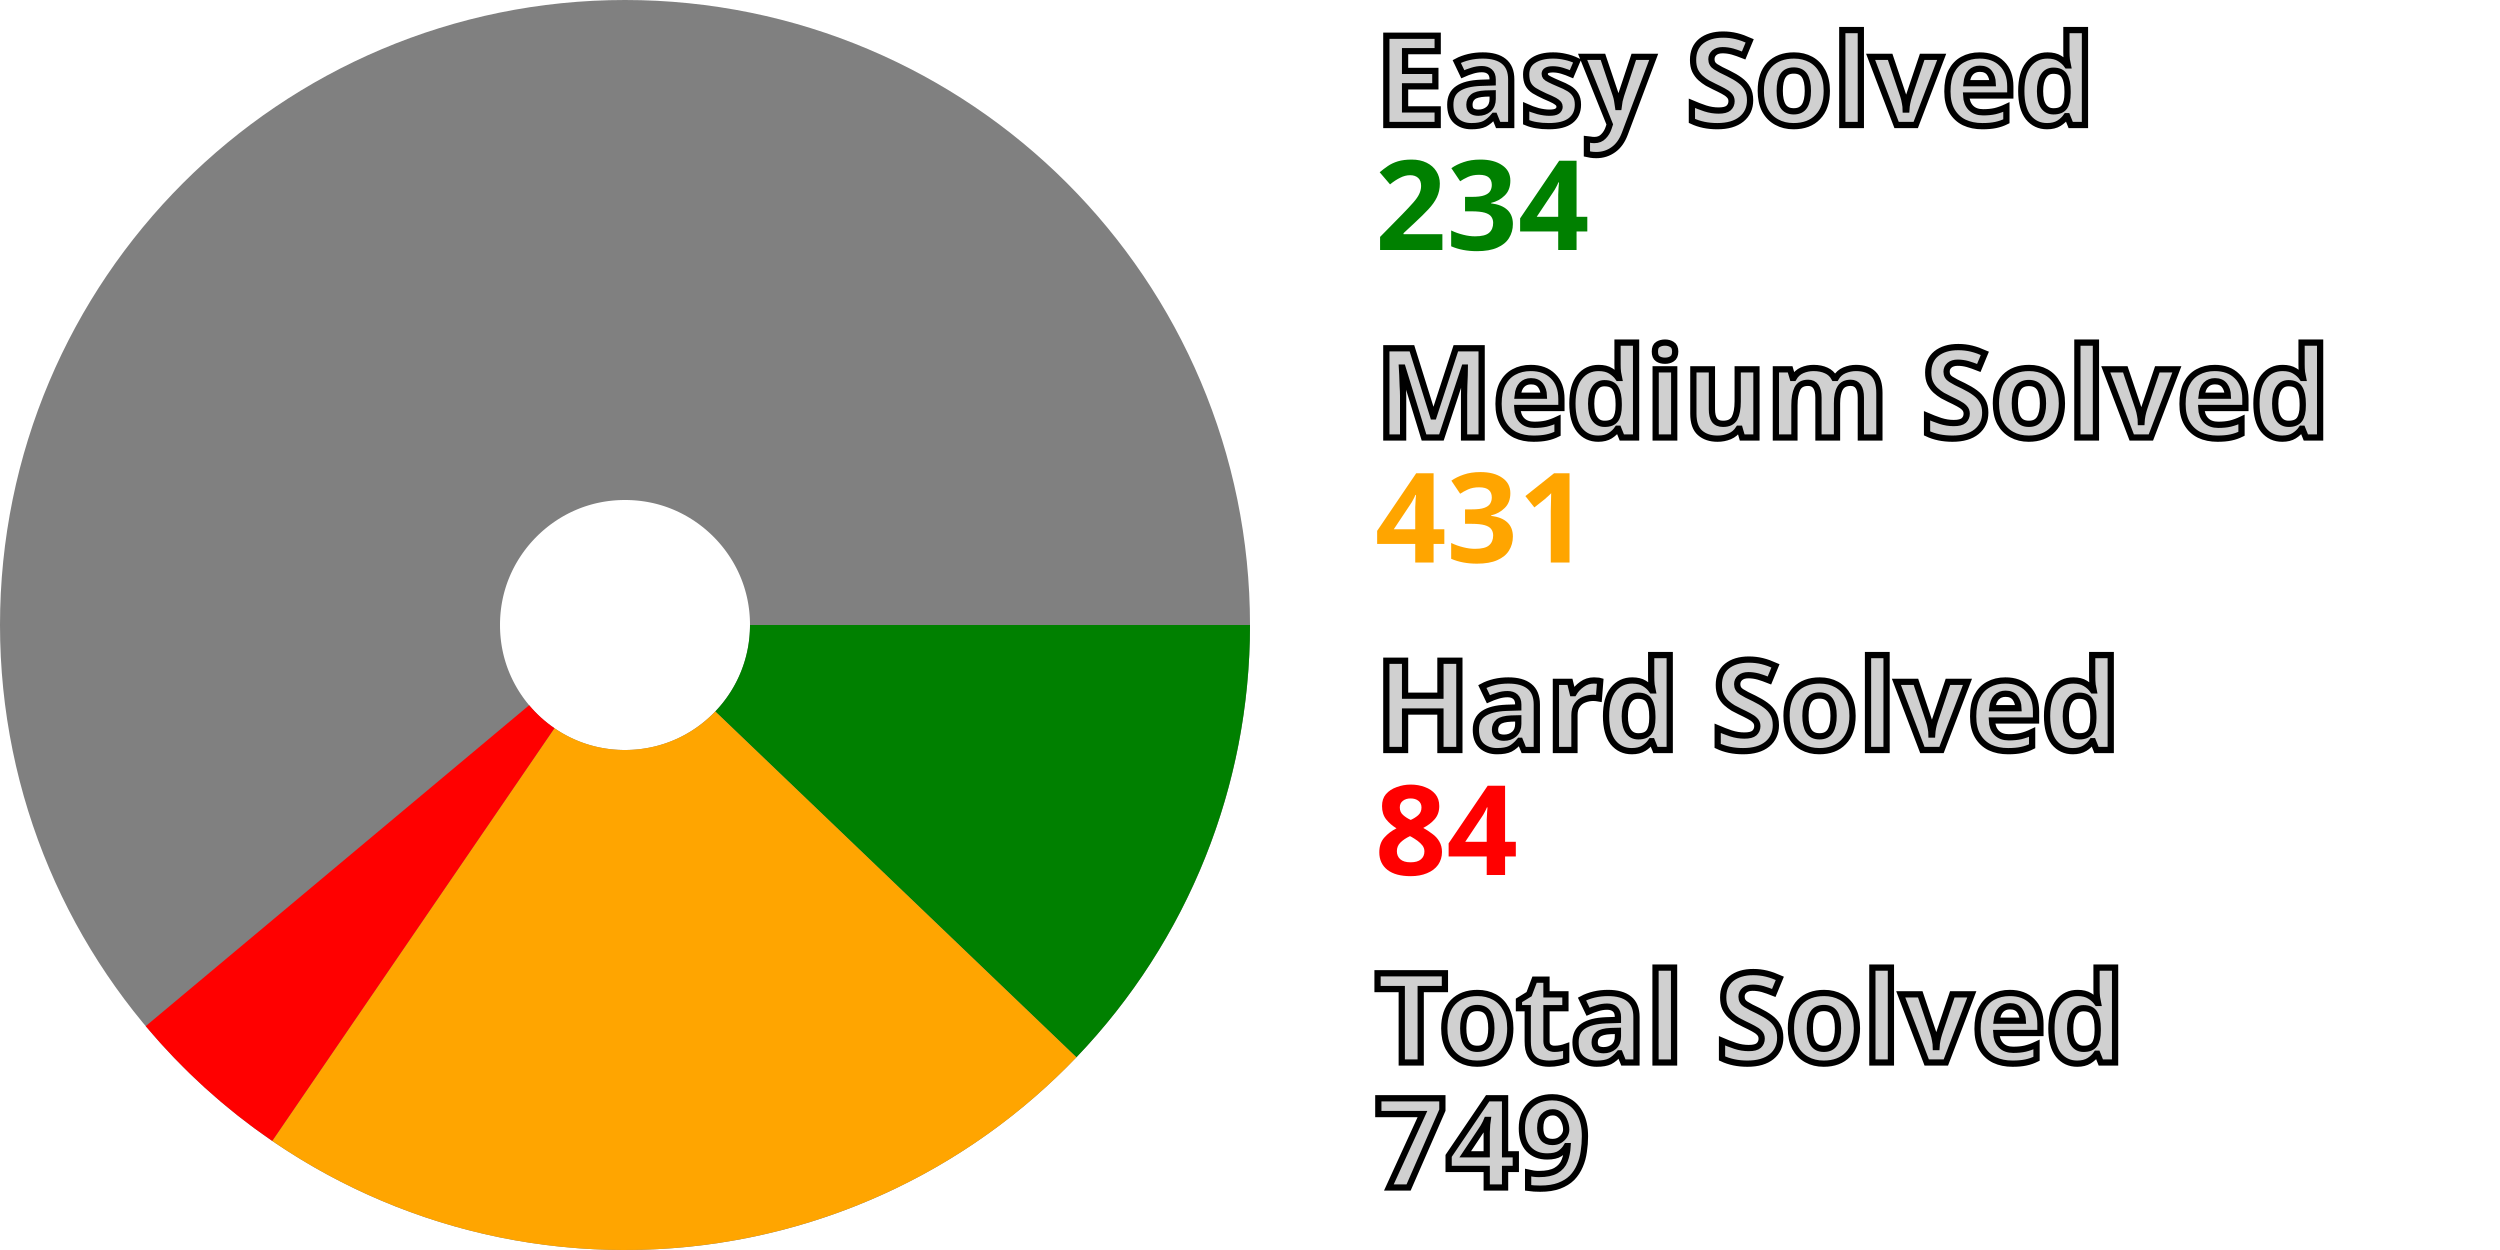
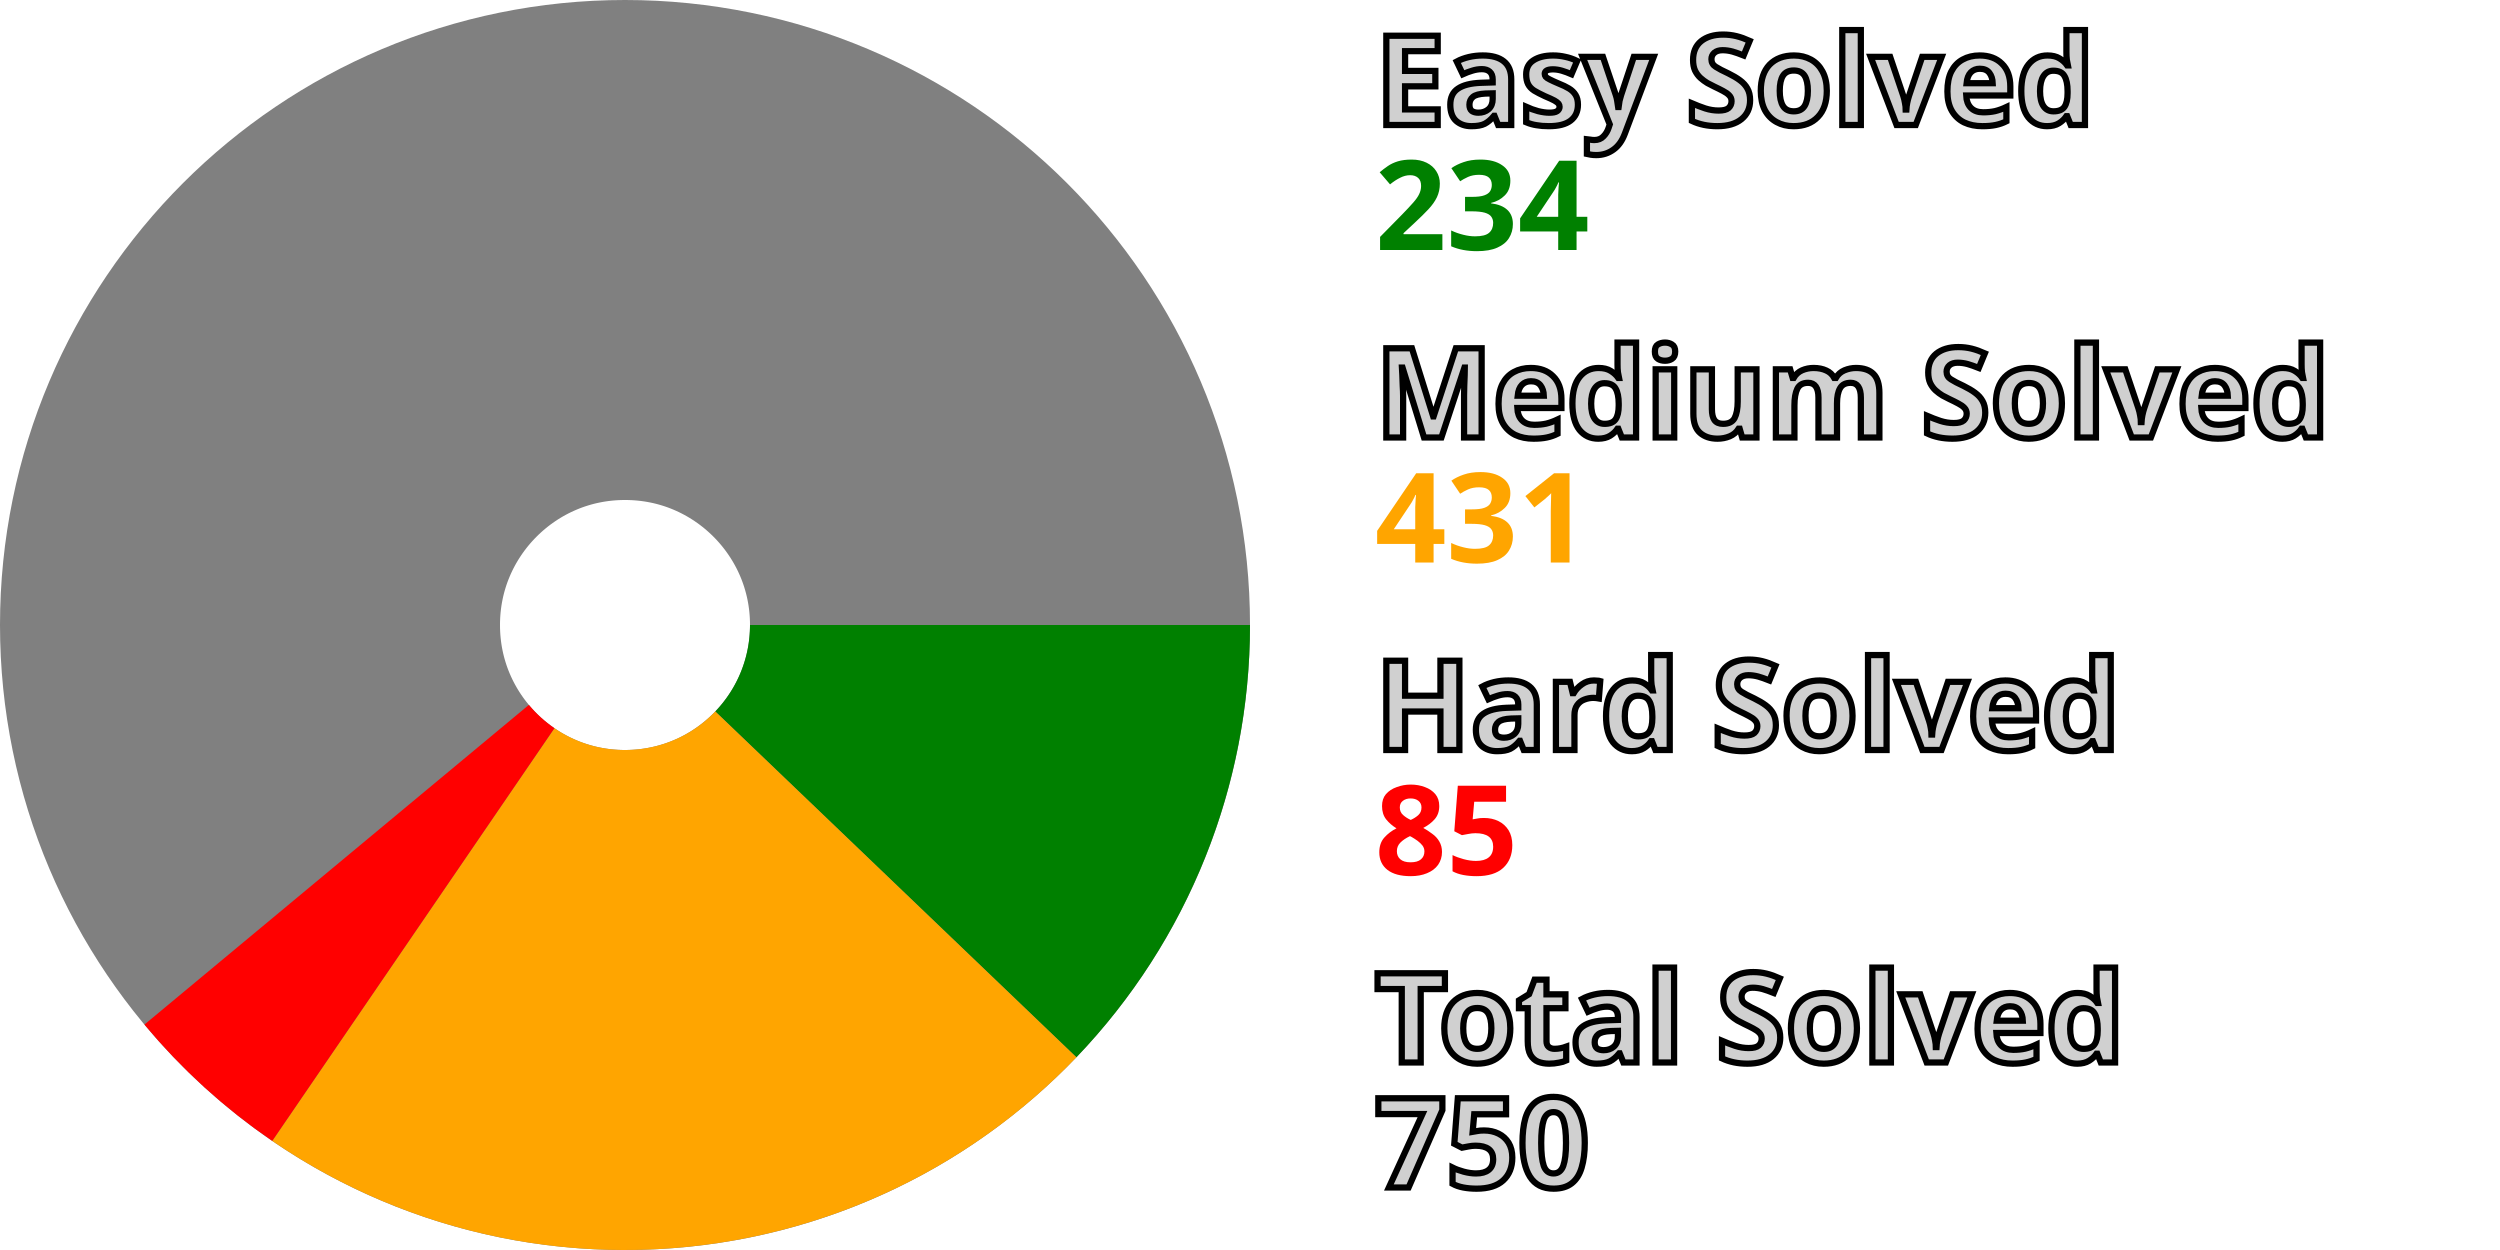
<svg xmlns="http://www.w3.org/2000/svg" width="200" height="100" viewBox="0 0 200 100" stroke-width="40" fill="none">
  <style>.small {font: bold 10px sans-serif; fill: #d0d0d0; stroke: black; stroke-width: 0.5px;}</style>
  <style>.esy {font: bold 10px sans-serif; fill: green;}</style>
  <style>.mdm {font: bold 10px sans-serif; fill: orange;}</style>
  <style>.hrd {font: bold 10px sans-serif; fill: red;}</style>
  <circle cx="50" cy="50" r="30.0" stroke="gray" />
  <path d="M80.0 50 A 30.0 30.0, 0, 0, 1, 71.667 70.75" stroke="green" />
  <path d="M71.667 70.75 A 30.0 30.0, 0, 0, 1, 33.067 74.764" stroke="orange" />
-   <path d="M33.067 74.764 A 30.0 30.0, 0, 0, 1, 26.994 69.254" stroke="red" />
+   <path d="M33.067 74.764 A 30.0 30.0, 0, 0, 1, 26.931 69.179" stroke="red" />
  <text x="110.0" y="10.0" class="small">Easy Solved</text>
  <text x="110.0" y="20.0" class="esy">234</text>
  <text x="110.0" y="35.0" class="small">Medium Solved</text>
  <text x="110.0" y="45.0" class="mdm">431</text>
  <text x="110.0" y="60.0" class="small">Hard Solved</text>
-   <text x="110.0" y="70.0" class="hrd">84</text>
+   <text x="110.0" y="70.0" class="hrd">85</text>
  <text x="110.0" y="85.0" class="small">Total Solved</text>
-   <text x="110.0" y="95.0" class="small">749</text>
+   <text x="110.0" y="95.0" class="small">750</text>
</svg>
